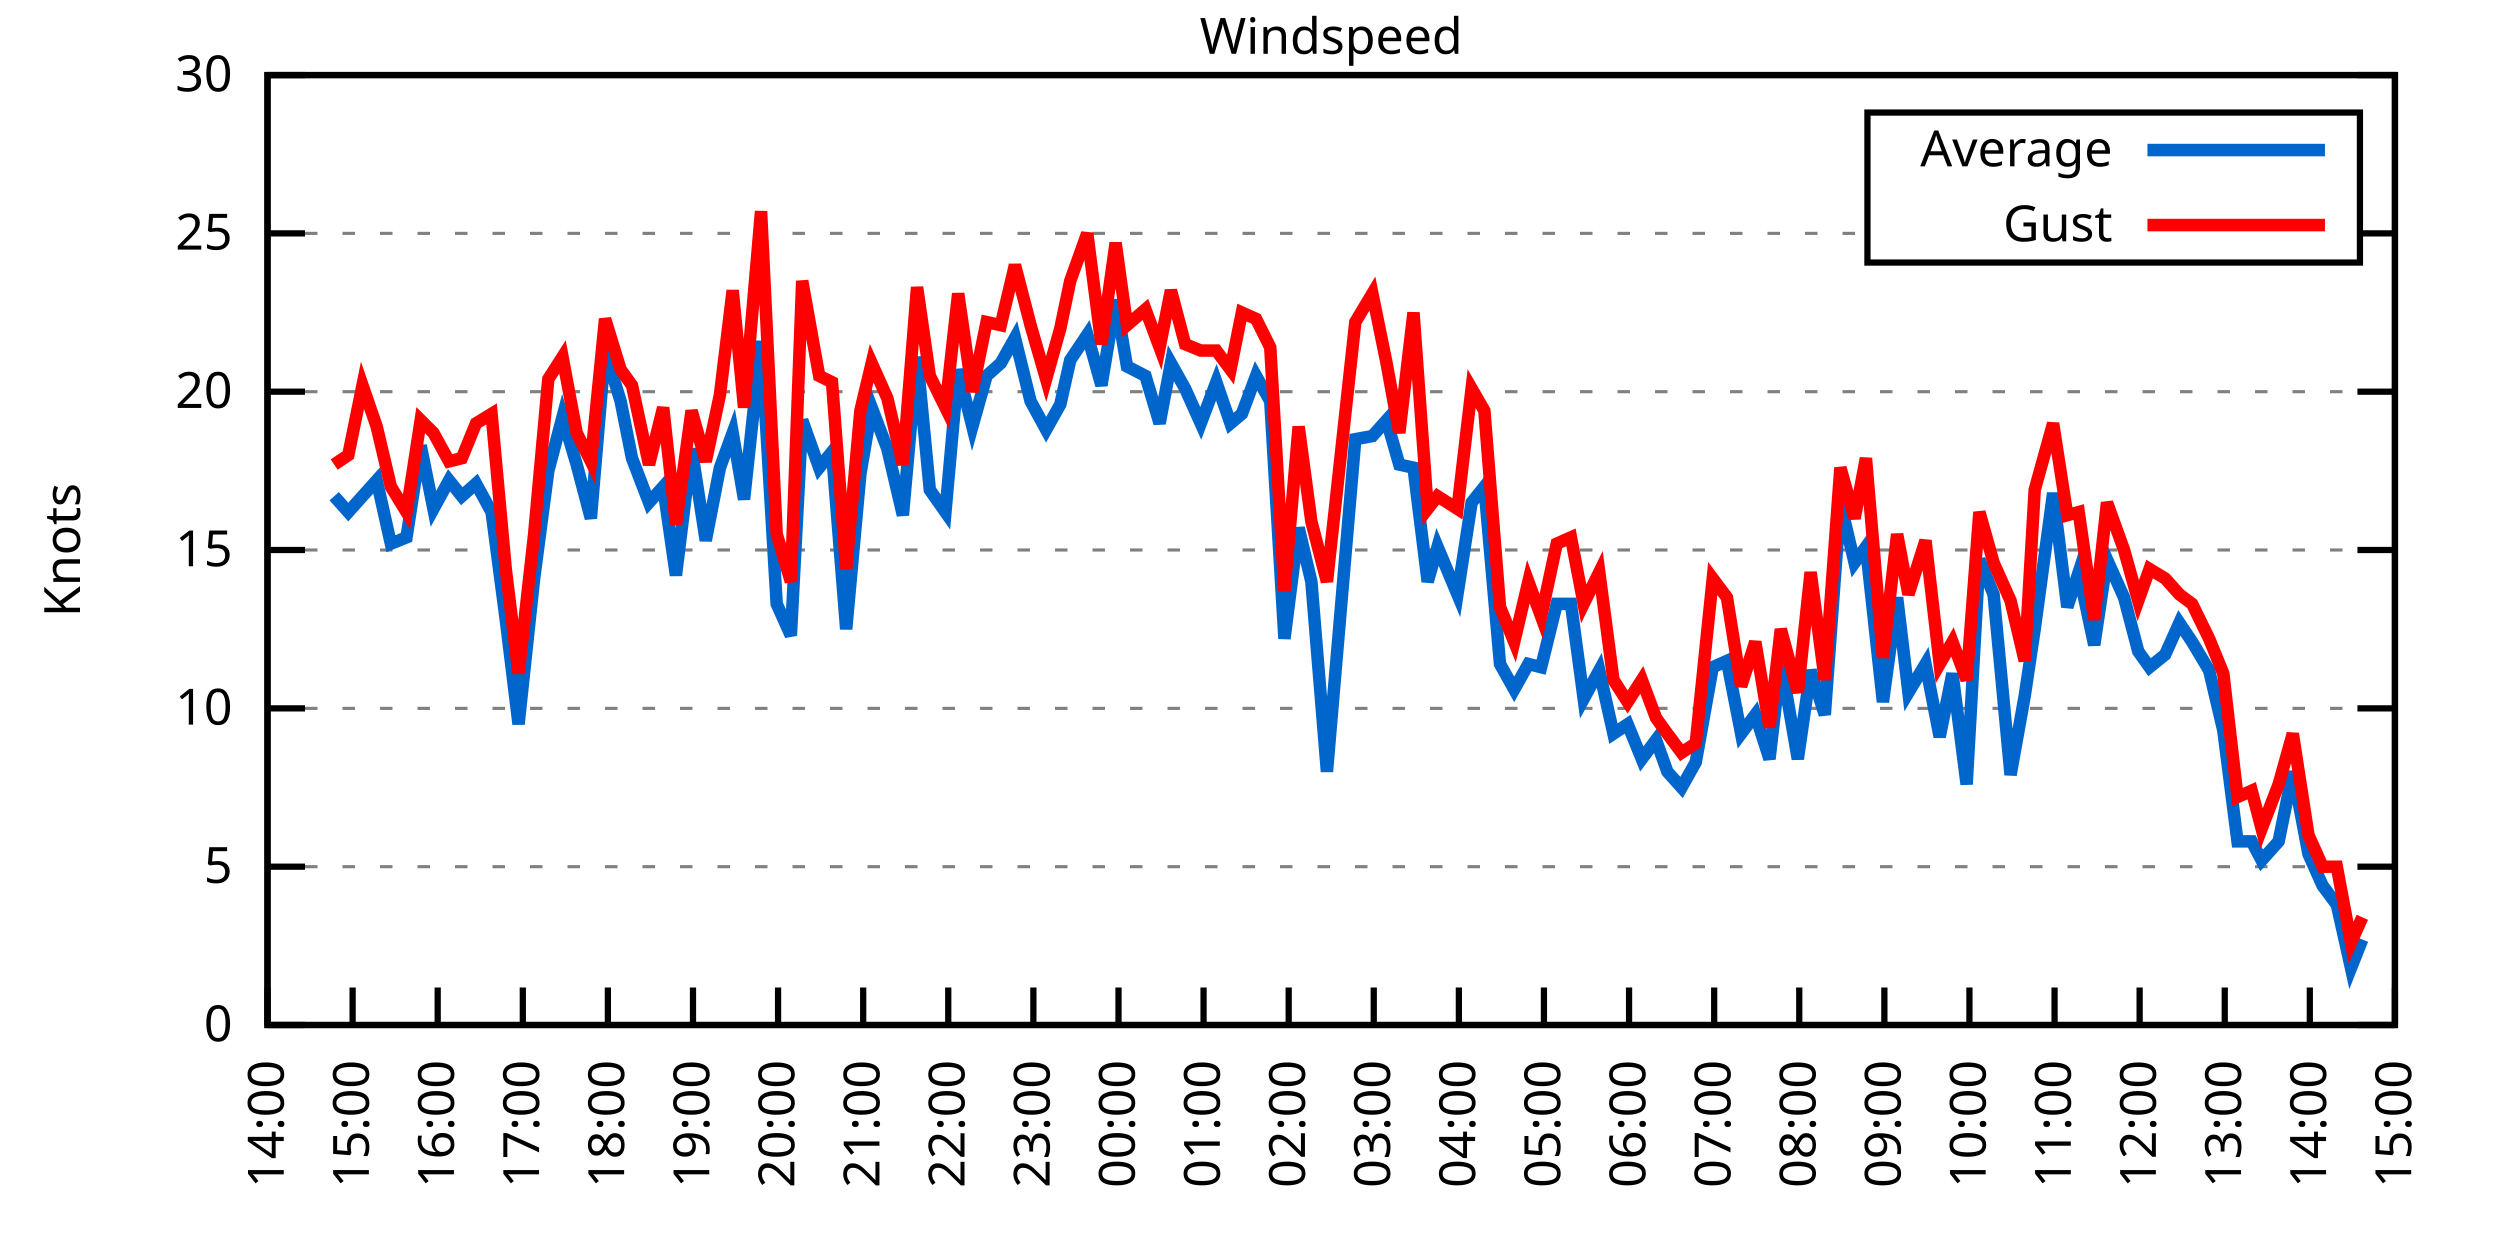
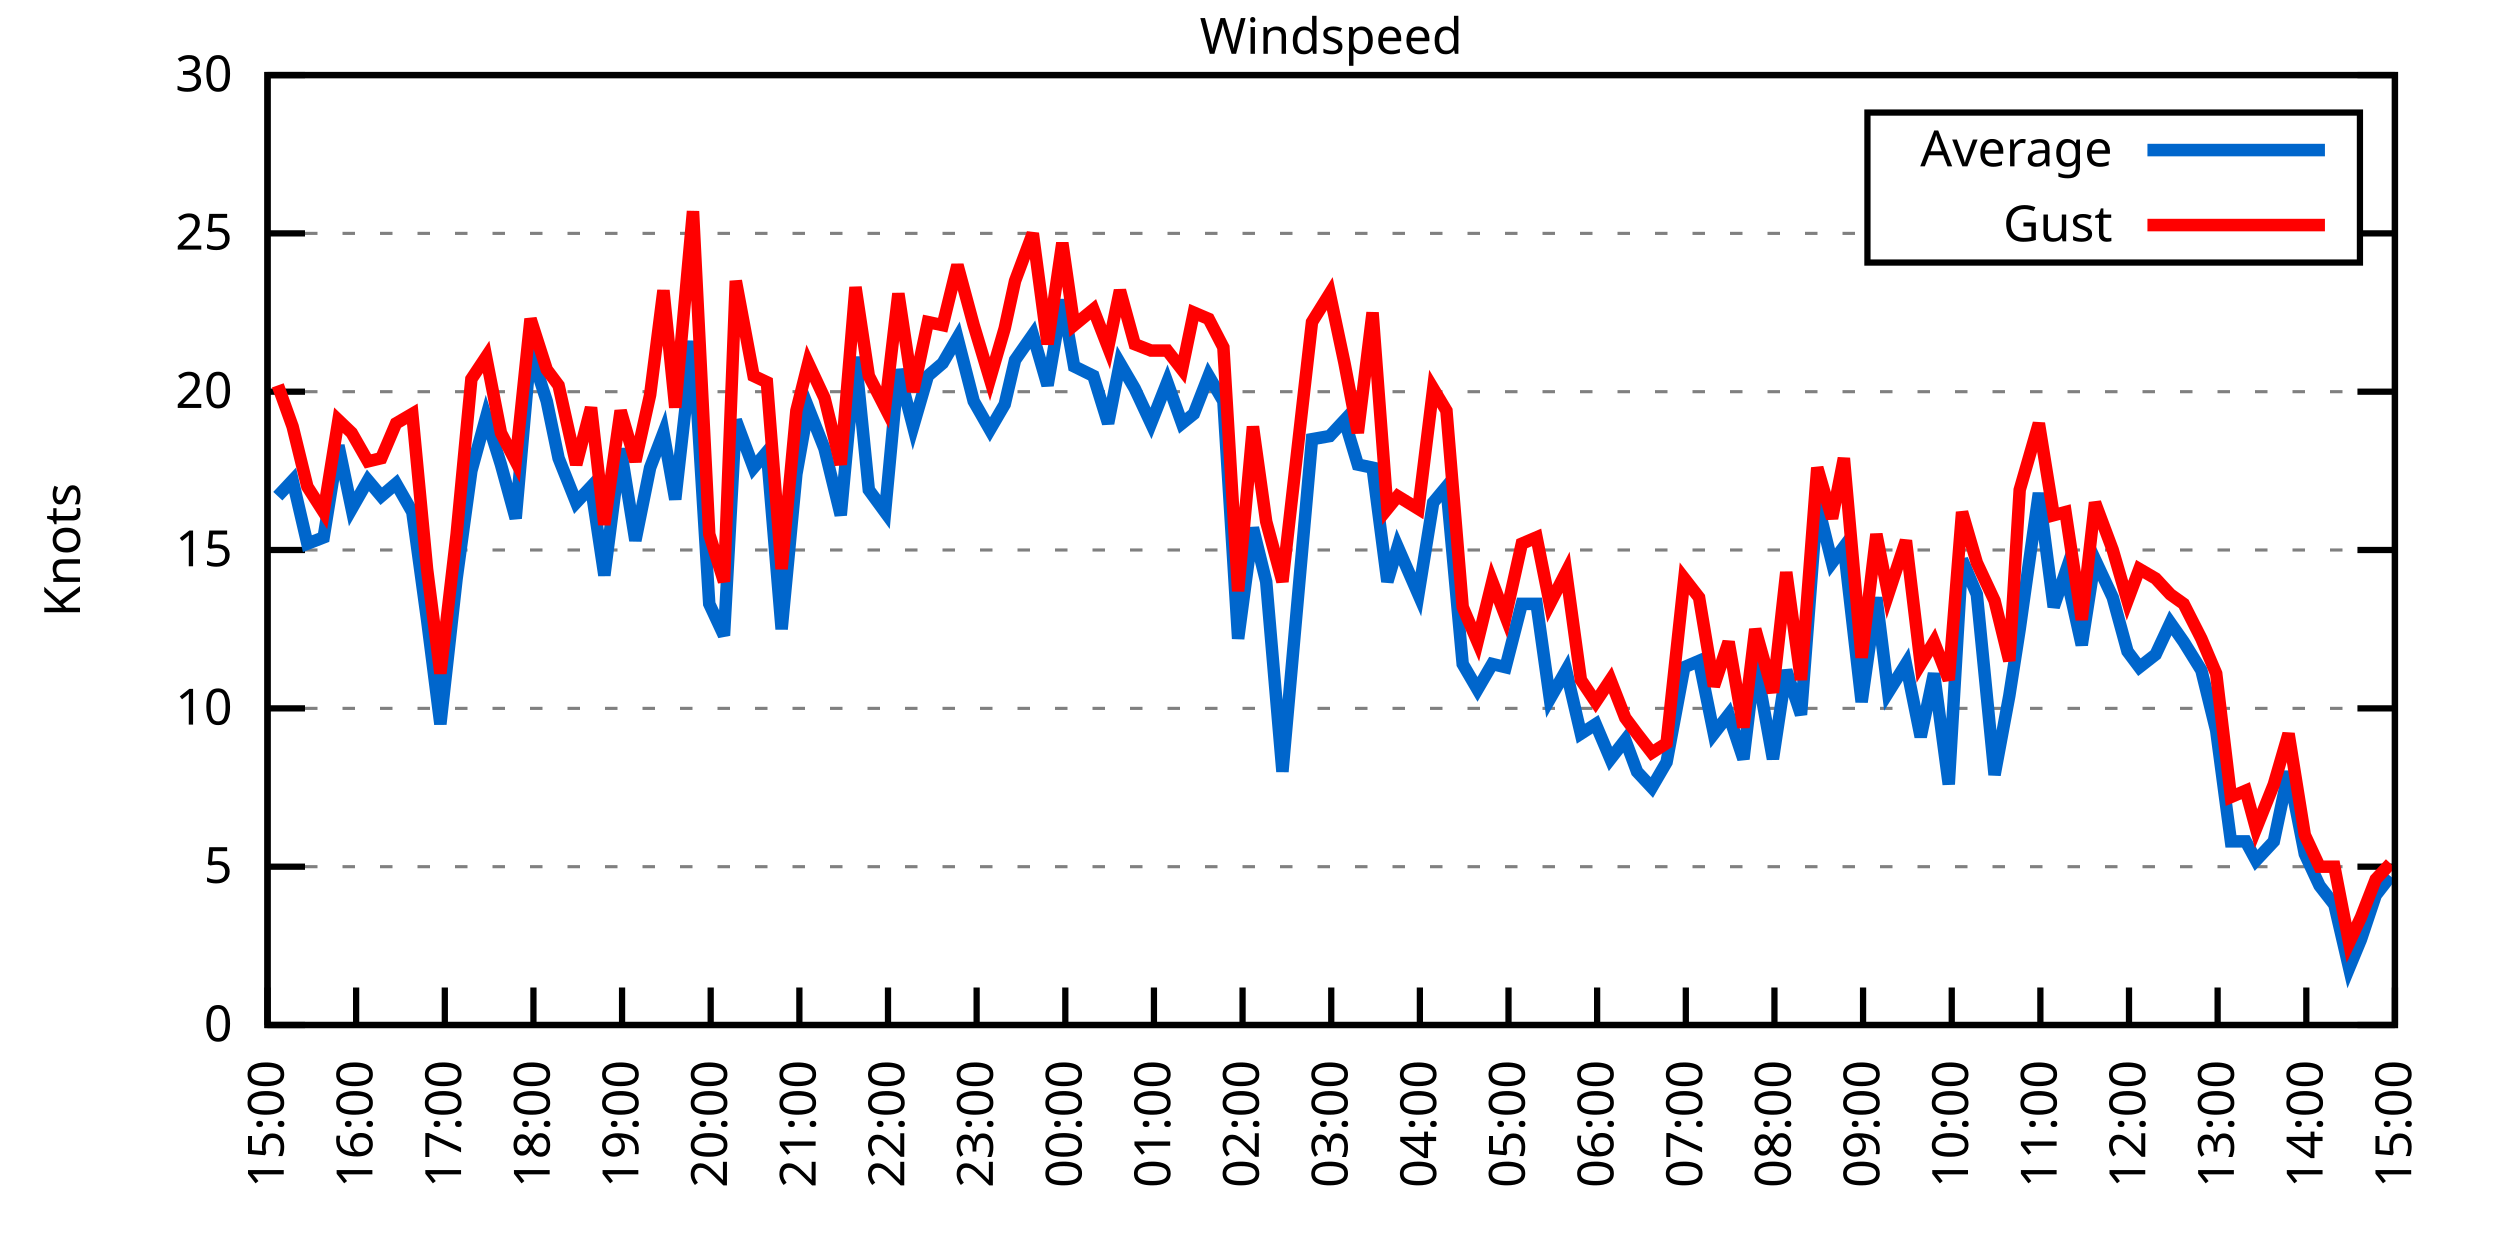
<svg xmlns="http://www.w3.org/2000/svg" xmlns:xlink="http://www.w3.org/1999/xlink" width="400" height="200" viewBox="0 0 400 200">
  <g id="gnuplot_canvas">
    <rect x="0" y="0" width="400" height="200" fill="none" />
    <defs>
      <circle id="gpDot" r="0.5" stroke-width="0.5" stroke="currentColor" />
      <path id="gpPt0" stroke-width="0.333" stroke="currentColor" d="M-1,0 h2 M0,-1 v2" />
      <path id="gpPt1" stroke-width="0.333" stroke="currentColor" d="M-1,-1 L1,1 M1,-1 L-1,1" />
      <path id="gpPt2" stroke-width="0.333" stroke="currentColor" d="M-1,0 L1,0 M0,-1 L0,1 M-1,-1 L1,1 M-1,1 L1,-1" />
      <rect id="gpPt3" stroke-width="0.333" stroke="currentColor" x="-1" y="-1" width="2" height="2" />
      <rect id="gpPt4" stroke-width="0.333" stroke="currentColor" fill="currentColor" x="-1" y="-1" width="2" height="2" />
      <circle id="gpPt5" stroke-width="0.333" stroke="currentColor" cx="0" cy="0" r="1" />
      <use xlink:href="#gpPt5" id="gpPt6" fill="currentColor" stroke="none" />
      <path id="gpPt7" stroke-width="0.333" stroke="currentColor" d="M0,-1.33 L-1.33,0.67 L1.33,0.67 z" />
      <use xlink:href="#gpPt7" id="gpPt8" fill="currentColor" stroke="none" />
      <use xlink:href="#gpPt7" id="gpPt9" stroke="currentColor" transform="rotate(180)" />
      <use xlink:href="#gpPt9" id="gpPt10" fill="currentColor" stroke="none" />
      <use xlink:href="#gpPt3" id="gpPt11" stroke="currentColor" transform="rotate(45)" />
      <use xlink:href="#gpPt11" id="gpPt12" fill="currentColor" stroke="none" />
      <path id="gpPt13" stroke-width="0.333" stroke="currentColor" d="M0,1.330 L1.265,0.411 L0.782,-1.067 L-0.782,-1.076 L-1.265,0.411 z" />
      <use xlink:href="#gpPt13" id="gpPt14" fill="currentColor" stroke="none" />
      <filter id="textbox" filterUnits="objectBoundingBox" x="0" y="0" height="1" width="1">
        <feFlood flood-color="white" flood-opacity="1" result="bgnd" />
        <feComposite in="SourceGraphic" in2="bgnd" operator="atop" />
      </filter>
      <filter id="greybox" filterUnits="objectBoundingBox" x="0" y="0" height="1" width="1">
        <feFlood flood-color="lightgrey" flood-opacity="1" result="grey" />
        <feComposite in="SourceGraphic" in2="grey" operator="atop" />
      </filter>
    </defs>
    <g fill="none" color="white" stroke="currentColor" stroke-width="1.00" stroke-linecap="butt" stroke-linejoin="miter">
</g>
    <g fill="none" color="black" stroke="currentColor" stroke-width="1.00" stroke-linecap="butt" stroke-linejoin="miter">
      <g stroke="none" shape-rendering="crispEdges">
        <polygon fill="rgb(255, 255, 255)" points="42.80,164.00 383.18,164.00 383.18,12.02 42.80,12.02 " />
      </g>
    </g>
    <g fill="none" color="black" stroke="currentColor" stroke-width="1.00" stroke-linecap="butt" stroke-linejoin="miter">
</g>
    <g fill="none" color="black" stroke="black" stroke-width="0.50" stroke-linecap="butt" stroke-linejoin="miter">
</g>
    <g fill="none" color="gray" stroke="currentColor" stroke-width="0.50" stroke-linecap="butt" stroke-linejoin="miter">
      <path stroke="gray" stroke-dasharray="2,4" class="gridline" d="M42.80,164.00 L383.19,164.00  " />
    </g>
    <g fill="none" color="gray" stroke="gray" stroke-width="1.00" stroke-linecap="butt" stroke-linejoin="miter">
</g>
    <g fill="none" color="black" stroke="currentColor" stroke-width="1.00" stroke-linecap="butt" stroke-linejoin="miter">
      <path stroke="black" d="M42.80,164.00 L48.80,164.00 M383.19,164.00 L377.19,164.00  " />
      <g transform="translate(37.20,166.60)" stroke="none" fill="black" font-family="Sans" font-size="8.00" text-anchor="end">
        <text>
          <tspan font-family="Sans"> 0</tspan>
        </text>
      </g>
    </g>
    <g fill="none" color="black" stroke="currentColor" stroke-width="1.00" stroke-linecap="butt" stroke-linejoin="miter">
</g>
    <g fill="none" color="black" stroke="black" stroke-width="0.50" stroke-linecap="butt" stroke-linejoin="miter">
</g>
    <g fill="none" color="gray" stroke="currentColor" stroke-width="0.50" stroke-linecap="butt" stroke-linejoin="miter">
      <path stroke="gray" stroke-dasharray="2,4" class="gridline" d="M42.80,138.67 L383.19,138.67  " />
    </g>
    <g fill="none" color="gray" stroke="gray" stroke-width="1.00" stroke-linecap="butt" stroke-linejoin="miter">
</g>
    <g fill="none" color="black" stroke="currentColor" stroke-width="1.00" stroke-linecap="butt" stroke-linejoin="miter">
      <path stroke="black" d="M42.80,138.67 L48.80,138.67 M383.19,138.67 L377.19,138.67  " />
      <g transform="translate(37.20,141.27)" stroke="none" fill="black" font-family="Sans" font-size="8.00" text-anchor="end">
        <text>
          <tspan font-family="Sans"> 5</tspan>
        </text>
      </g>
    </g>
    <g fill="none" color="black" stroke="currentColor" stroke-width="1.00" stroke-linecap="butt" stroke-linejoin="miter">
</g>
    <g fill="none" color="black" stroke="black" stroke-width="0.50" stroke-linecap="butt" stroke-linejoin="miter">
</g>
    <g fill="none" color="gray" stroke="currentColor" stroke-width="0.50" stroke-linecap="butt" stroke-linejoin="miter">
      <path stroke="gray" stroke-dasharray="2,4" class="gridline" d="M42.80,113.34 L383.19,113.34  " />
    </g>
    <g fill="none" color="gray" stroke="gray" stroke-width="1.00" stroke-linecap="butt" stroke-linejoin="miter">
</g>
    <g fill="none" color="black" stroke="currentColor" stroke-width="1.00" stroke-linecap="butt" stroke-linejoin="miter">
      <path stroke="black" d="M42.80,113.34 L48.80,113.34 M383.19,113.34 L377.19,113.34  " />
      <g transform="translate(37.20,115.94)" stroke="none" fill="black" font-family="Sans" font-size="8.00" text-anchor="end">
        <text>
          <tspan font-family="Sans"> 10</tspan>
        </text>
      </g>
    </g>
    <g fill="none" color="black" stroke="currentColor" stroke-width="1.00" stroke-linecap="butt" stroke-linejoin="miter">
</g>
    <g fill="none" color="black" stroke="black" stroke-width="0.50" stroke-linecap="butt" stroke-linejoin="miter">
</g>
    <g fill="none" color="gray" stroke="currentColor" stroke-width="0.50" stroke-linecap="butt" stroke-linejoin="miter">
      <path stroke="gray" stroke-dasharray="2,4" class="gridline" d="M42.80,88.00 L383.19,88.00  " />
    </g>
    <g fill="none" color="gray" stroke="gray" stroke-width="1.00" stroke-linecap="butt" stroke-linejoin="miter">
</g>
    <g fill="none" color="black" stroke="currentColor" stroke-width="1.00" stroke-linecap="butt" stroke-linejoin="miter">
      <path stroke="black" d="M42.80,88.00 L48.80,88.00 M383.19,88.00 L377.19,88.00  " />
      <g transform="translate(37.20,90.60)" stroke="none" fill="black" font-family="Sans" font-size="8.00" text-anchor="end">
        <text>
          <tspan font-family="Sans"> 15</tspan>
        </text>
      </g>
    </g>
    <g fill="none" color="black" stroke="currentColor" stroke-width="1.00" stroke-linecap="butt" stroke-linejoin="miter">
</g>
    <g fill="none" color="black" stroke="black" stroke-width="0.50" stroke-linecap="butt" stroke-linejoin="miter">
</g>
    <g fill="none" color="gray" stroke="currentColor" stroke-width="0.50" stroke-linecap="butt" stroke-linejoin="miter">
      <path stroke="gray" stroke-dasharray="2,4" class="gridline" d="M42.80,62.67 L383.19,62.67  " />
    </g>
    <g fill="none" color="gray" stroke="gray" stroke-width="1.00" stroke-linecap="butt" stroke-linejoin="miter">
</g>
    <g fill="none" color="black" stroke="currentColor" stroke-width="1.00" stroke-linecap="butt" stroke-linejoin="miter">
      <path stroke="black" d="M42.80,62.67 L48.80,62.67 M383.19,62.67 L377.19,62.67  " />
      <g transform="translate(37.20,65.27)" stroke="none" fill="black" font-family="Sans" font-size="8.00" text-anchor="end">
        <text>
          <tspan font-family="Sans"> 20</tspan>
        </text>
      </g>
    </g>
    <g fill="none" color="black" stroke="currentColor" stroke-width="1.00" stroke-linecap="butt" stroke-linejoin="miter">
</g>
    <g fill="none" color="black" stroke="black" stroke-width="0.50" stroke-linecap="butt" stroke-linejoin="miter">
</g>
    <g fill="none" color="gray" stroke="currentColor" stroke-width="0.50" stroke-linecap="butt" stroke-linejoin="miter">
      <path stroke="gray" stroke-dasharray="2,4" class="gridline" d="M42.80,37.34 L298.79,37.34 M377.59,37.34 L383.19,37.34  " />
    </g>
    <g fill="none" color="gray" stroke="gray" stroke-width="1.00" stroke-linecap="butt" stroke-linejoin="miter">
</g>
    <g fill="none" color="black" stroke="currentColor" stroke-width="1.00" stroke-linecap="butt" stroke-linejoin="miter">
      <path stroke="black" d="M42.80,37.34 L48.80,37.34 M383.19,37.34 L377.19,37.34  " />
      <g transform="translate(37.20,39.94)" stroke="none" fill="black" font-family="Sans" font-size="8.00" text-anchor="end">
        <text>
          <tspan font-family="Sans"> 25</tspan>
        </text>
      </g>
    </g>
    <g fill="none" color="black" stroke="currentColor" stroke-width="1.00" stroke-linecap="butt" stroke-linejoin="miter">
</g>
    <g fill="none" color="black" stroke="black" stroke-width="0.50" stroke-linecap="butt" stroke-linejoin="miter">
</g>
    <g fill="none" color="gray" stroke="currentColor" stroke-width="0.50" stroke-linecap="butt" stroke-linejoin="miter">
      <path stroke="gray" stroke-dasharray="2,4" class="gridline" d="M42.80,12.01 L383.19,12.01  " />
    </g>
    <g fill="none" color="gray" stroke="gray" stroke-width="1.00" stroke-linecap="butt" stroke-linejoin="miter">
</g>
    <g fill="none" color="black" stroke="currentColor" stroke-width="1.00" stroke-linecap="butt" stroke-linejoin="miter">
      <path stroke="black" d="M42.80,12.01 L48.80,12.01 M383.19,12.01 L377.19,12.01  " />
      <g transform="translate(37.20,14.61)" stroke="none" fill="black" font-family="Sans" font-size="8.00" text-anchor="end">
        <text>
          <tspan font-family="Sans"> 30</tspan>
        </text>
      </g>
    </g>
    <g fill="none" color="black" stroke="currentColor" stroke-width="1.00" stroke-linecap="butt" stroke-linejoin="miter">
      <path stroke="black" d="M42.80,164.00 L42.80,158.00  " />
      <g transform="translate(45.40,169.60) rotate(270.00)" stroke="none" fill="black" font-family="Sans" font-size="8.00" text-anchor="end">
        <text>
-           <tspan font-family="Sans">14:00</tspan>
-         </text>
-       </g>
-     </g>
-     <g fill="none" color="black" stroke="currentColor" stroke-width="1.00" stroke-linecap="butt" stroke-linejoin="miter">
-       <path stroke="black" d="M56.42,164.00 L56.42,158.00  " />
-       <g transform="translate(59.02,169.60) rotate(270.00)" stroke="none" fill="black" font-family="Sans" font-size="8.00" text-anchor="end">
-         <text>
          <tspan font-family="Sans">15:00</tspan>
        </text>
      </g>
    </g>
    <g fill="none" color="black" stroke="currentColor" stroke-width="1.00" stroke-linecap="butt" stroke-linejoin="miter">
-       <path stroke="black" d="M70.03,164.00 L70.03,158.00  " />
-       <g transform="translate(72.63,169.60) rotate(270.00)" stroke="none" fill="black" font-family="Sans" font-size="8.00" text-anchor="end">
+       <path stroke="black" d="M56.98,164.00 L56.98,158.00  " />
+       <g transform="translate(59.58,169.60) rotate(270.00)" stroke="none" fill="black" font-family="Sans" font-size="8.00" text-anchor="end">
        <text>
          <tspan font-family="Sans">16:00</tspan>
        </text>
      </g>
    </g>
    <g fill="none" color="black" stroke="currentColor" stroke-width="1.00" stroke-linecap="butt" stroke-linejoin="miter">
-       <path stroke="black" d="M83.65,164.00 L83.65,158.00  " />
-       <g transform="translate(86.25,169.60) rotate(270.00)" stroke="none" fill="black" font-family="Sans" font-size="8.00" text-anchor="end">
+       <path stroke="black" d="M71.17,164.00 L71.17,158.00  " />
+       <g transform="translate(73.77,169.60) rotate(270.00)" stroke="none" fill="black" font-family="Sans" font-size="8.00" text-anchor="end">
        <text>
          <tspan font-family="Sans">17:00</tspan>
        </text>
      </g>
    </g>
    <g fill="none" color="black" stroke="currentColor" stroke-width="1.00" stroke-linecap="butt" stroke-linejoin="miter">
-       <path stroke="black" d="M97.26,164.00 L97.26,158.00  " />
-       <g transform="translate(99.86,169.60) rotate(270.00)" stroke="none" fill="black" font-family="Sans" font-size="8.00" text-anchor="end">
+       <path stroke="black" d="M85.35,164.00 L85.35,158.00  " />
+       <g transform="translate(87.95,169.60) rotate(270.00)" stroke="none" fill="black" font-family="Sans" font-size="8.00" text-anchor="end">
        <text>
          <tspan font-family="Sans">18:00</tspan>
        </text>
      </g>
    </g>
    <g fill="none" color="black" stroke="currentColor" stroke-width="1.00" stroke-linecap="butt" stroke-linejoin="miter">
-       <path stroke="black" d="M110.88,164.00 L110.88,158.00  " />
-       <g transform="translate(113.48,169.60) rotate(270.00)" stroke="none" fill="black" font-family="Sans" font-size="8.00" text-anchor="end">
+       <path stroke="black" d="M99.53,164.00 L99.53,158.00  " />
+       <g transform="translate(102.13,169.60) rotate(270.00)" stroke="none" fill="black" font-family="Sans" font-size="8.00" text-anchor="end">
        <text>
          <tspan font-family="Sans">19:00</tspan>
        </text>
      </g>
    </g>
    <g fill="none" color="black" stroke="currentColor" stroke-width="1.00" stroke-linecap="butt" stroke-linejoin="miter">
-       <path stroke="black" d="M124.49,164.00 L124.49,158.00  " />
-       <g transform="translate(127.09,169.60) rotate(270.00)" stroke="none" fill="black" font-family="Sans" font-size="8.00" text-anchor="end">
+       <path stroke="black" d="M113.71,164.00 L113.71,158.00  " />
+       <g transform="translate(116.31,169.60) rotate(270.00)" stroke="none" fill="black" font-family="Sans" font-size="8.00" text-anchor="end">
        <text>
          <tspan font-family="Sans">20:00</tspan>
        </text>
      </g>
    </g>
    <g fill="none" color="black" stroke="currentColor" stroke-width="1.00" stroke-linecap="butt" stroke-linejoin="miter">
-       <path stroke="black" d="M138.11,164.00 L138.11,158.00  " />
-       <g transform="translate(140.71,169.60) rotate(270.00)" stroke="none" fill="black" font-family="Sans" font-size="8.00" text-anchor="end">
+       <path stroke="black" d="M127.90,164.00 L127.90,158.00  " />
+       <g transform="translate(130.50,169.60) rotate(270.00)" stroke="none" fill="black" font-family="Sans" font-size="8.00" text-anchor="end">
        <text>
          <tspan font-family="Sans">21:00</tspan>
        </text>
      </g>
    </g>
    <g fill="none" color="black" stroke="currentColor" stroke-width="1.00" stroke-linecap="butt" stroke-linejoin="miter">
-       <path stroke="black" d="M151.72,164.00 L151.72,158.00  " />
-       <g transform="translate(154.32,169.60) rotate(270.00)" stroke="none" fill="black" font-family="Sans" font-size="8.00" text-anchor="end">
+       <path stroke="black" d="M142.08,164.00 L142.08,158.00  " />
+       <g transform="translate(144.68,169.60) rotate(270.00)" stroke="none" fill="black" font-family="Sans" font-size="8.00" text-anchor="end">
        <text>
          <tspan font-family="Sans">22:00</tspan>
        </text>
      </g>
    </g>
    <g fill="none" color="black" stroke="currentColor" stroke-width="1.00" stroke-linecap="butt" stroke-linejoin="miter">
-       <path stroke="black" d="M165.34,164.00 L165.34,158.00  " />
-       <g transform="translate(167.94,169.60) rotate(270.00)" stroke="none" fill="black" font-family="Sans" font-size="8.00" text-anchor="end">
+       <path stroke="black" d="M156.26,164.00 L156.26,158.00  " />
+       <g transform="translate(158.86,169.60) rotate(270.00)" stroke="none" fill="black" font-family="Sans" font-size="8.00" text-anchor="end">
        <text>
          <tspan font-family="Sans">23:00</tspan>
        </text>
      </g>
    </g>
    <g fill="none" color="black" stroke="currentColor" stroke-width="1.00" stroke-linecap="butt" stroke-linejoin="miter">
-       <path stroke="black" d="M178.96,164.00 L178.96,158.00  " />
-       <g transform="translate(181.56,169.60) rotate(270.00)" stroke="none" fill="black" font-family="Sans" font-size="8.00" text-anchor="end">
+       <path stroke="black" d="M170.45,164.00 L170.45,158.00  " />
+       <g transform="translate(173.05,169.60) rotate(270.00)" stroke="none" fill="black" font-family="Sans" font-size="8.00" text-anchor="end">
        <text>
          <tspan font-family="Sans">00:00</tspan>
        </text>
      </g>
    </g>
    <g fill="none" color="black" stroke="currentColor" stroke-width="1.00" stroke-linecap="butt" stroke-linejoin="miter">
-       <path stroke="black" d="M192.57,164.00 L192.57,158.00  " />
-       <g transform="translate(195.17,169.60) rotate(270.00)" stroke="none" fill="black" font-family="Sans" font-size="8.00" text-anchor="end">
+       <path stroke="black" d="M184.63,164.00 L184.63,158.00  " />
+       <g transform="translate(187.23,169.60) rotate(270.00)" stroke="none" fill="black" font-family="Sans" font-size="8.00" text-anchor="end">
        <text>
          <tspan font-family="Sans">01:00</tspan>
        </text>
      </g>
    </g>
    <g fill="none" color="black" stroke="currentColor" stroke-width="1.00" stroke-linecap="butt" stroke-linejoin="miter">
-       <path stroke="black" d="M206.19,164.00 L206.19,158.00  " />
-       <g transform="translate(208.79,169.60) rotate(270.00)" stroke="none" fill="black" font-family="Sans" font-size="8.00" text-anchor="end">
+       <path stroke="black" d="M198.81,164.00 L198.81,158.00  " />
+       <g transform="translate(201.41,169.60) rotate(270.00)" stroke="none" fill="black" font-family="Sans" font-size="8.00" text-anchor="end">
        <text>
          <tspan font-family="Sans">02:00</tspan>
        </text>
      </g>
    </g>
    <g fill="none" color="black" stroke="currentColor" stroke-width="1.00" stroke-linecap="butt" stroke-linejoin="miter">
-       <path stroke="black" d="M219.80,164.00 L219.80,158.00  " />
-       <g transform="translate(222.40,169.60) rotate(270.00)" stroke="none" fill="black" font-family="Sans" font-size="8.00" text-anchor="end">
+       <path stroke="black" d="M213.00,164.00 L213.00,158.00  " />
+       <g transform="translate(215.60,169.60) rotate(270.00)" stroke="none" fill="black" font-family="Sans" font-size="8.00" text-anchor="end">
        <text>
          <tspan font-family="Sans">03:00</tspan>
        </text>
      </g>
    </g>
    <g fill="none" color="black" stroke="currentColor" stroke-width="1.00" stroke-linecap="butt" stroke-linejoin="miter">
-       <path stroke="black" d="M233.42,164.00 L233.42,158.00  " />
-       <g transform="translate(236.02,169.60) rotate(270.00)" stroke="none" fill="black" font-family="Sans" font-size="8.00" text-anchor="end">
+       <path stroke="black" d="M227.18,164.00 L227.18,158.00  " />
+       <g transform="translate(229.78,169.60) rotate(270.00)" stroke="none" fill="black" font-family="Sans" font-size="8.00" text-anchor="end">
        <text>
          <tspan font-family="Sans">04:00</tspan>
        </text>
      </g>
    </g>
    <g fill="none" color="black" stroke="currentColor" stroke-width="1.00" stroke-linecap="butt" stroke-linejoin="miter">
-       <path stroke="black" d="M247.03,164.00 L247.03,158.00  " />
-       <g transform="translate(249.63,169.60) rotate(270.00)" stroke="none" fill="black" font-family="Sans" font-size="8.00" text-anchor="end">
+       <path stroke="black" d="M241.36,164.00 L241.36,158.00  " />
+       <g transform="translate(243.96,169.60) rotate(270.00)" stroke="none" fill="black" font-family="Sans" font-size="8.00" text-anchor="end">
        <text>
          <tspan font-family="Sans">05:00</tspan>
        </text>
      </g>
    </g>
    <g fill="none" color="black" stroke="currentColor" stroke-width="1.00" stroke-linecap="butt" stroke-linejoin="miter">
-       <path stroke="black" d="M260.65,164.00 L260.65,158.00  " />
-       <g transform="translate(263.25,169.60) rotate(270.00)" stroke="none" fill="black" font-family="Sans" font-size="8.00" text-anchor="end">
+       <path stroke="black" d="M255.54,164.00 L255.54,158.00  " />
+       <g transform="translate(258.14,169.60) rotate(270.00)" stroke="none" fill="black" font-family="Sans" font-size="8.00" text-anchor="end">
        <text>
          <tspan font-family="Sans">06:00</tspan>
        </text>
      </g>
    </g>
    <g fill="none" color="black" stroke="currentColor" stroke-width="1.00" stroke-linecap="butt" stroke-linejoin="miter">
-       <path stroke="black" d="M274.27,164.00 L274.27,158.00  " />
-       <g transform="translate(276.87,169.60) rotate(270.00)" stroke="none" fill="black" font-family="Sans" font-size="8.00" text-anchor="end">
+       <path stroke="black" d="M269.73,164.00 L269.73,158.00  " />
+       <g transform="translate(272.33,169.60) rotate(270.00)" stroke="none" fill="black" font-family="Sans" font-size="8.00" text-anchor="end">
        <text>
          <tspan font-family="Sans">07:00</tspan>
        </text>
      </g>
    </g>
    <g fill="none" color="black" stroke="currentColor" stroke-width="1.00" stroke-linecap="butt" stroke-linejoin="miter">
-       <path stroke="black" d="M287.88,164.00 L287.88,158.00  " />
-       <g transform="translate(290.48,169.60) rotate(270.00)" stroke="none" fill="black" font-family="Sans" font-size="8.00" text-anchor="end">
+       <path stroke="black" d="M283.91,164.00 L283.91,158.00  " />
+       <g transform="translate(286.51,169.60) rotate(270.00)" stroke="none" fill="black" font-family="Sans" font-size="8.00" text-anchor="end">
        <text>
          <tspan font-family="Sans">08:00</tspan>
        </text>
      </g>
    </g>
    <g fill="none" color="black" stroke="currentColor" stroke-width="1.00" stroke-linecap="butt" stroke-linejoin="miter">
-       <path stroke="black" d="M301.50,164.00 L301.50,158.00  " />
-       <g transform="translate(304.10,169.60) rotate(270.00)" stroke="none" fill="black" font-family="Sans" font-size="8.00" text-anchor="end">
+       <path stroke="black" d="M298.09,164.00 L298.09,158.00  " />
+       <g transform="translate(300.69,169.60) rotate(270.00)" stroke="none" fill="black" font-family="Sans" font-size="8.00" text-anchor="end">
        <text>
          <tspan font-family="Sans">09:00</tspan>
        </text>
      </g>
    </g>
    <g fill="none" color="black" stroke="currentColor" stroke-width="1.00" stroke-linecap="butt" stroke-linejoin="miter">
-       <path stroke="black" d="M315.11,164.00 L315.11,158.00  " />
-       <g transform="translate(317.71,169.60) rotate(270.00)" stroke="none" fill="black" font-family="Sans" font-size="8.00" text-anchor="end">
+       <path stroke="black" d="M312.28,164.00 L312.28,158.00  " />
+       <g transform="translate(314.88,169.60) rotate(270.00)" stroke="none" fill="black" font-family="Sans" font-size="8.00" text-anchor="end">
        <text>
          <tspan font-family="Sans">10:00</tspan>
        </text>
      </g>
    </g>
    <g fill="none" color="black" stroke="currentColor" stroke-width="1.00" stroke-linecap="butt" stroke-linejoin="miter">
-       <path stroke="black" d="M328.73,164.00 L328.73,158.00  " />
-       <g transform="translate(331.33,169.60) rotate(270.00)" stroke="none" fill="black" font-family="Sans" font-size="8.00" text-anchor="end">
+       <path stroke="black" d="M326.46,164.00 L326.46,158.00  " />
+       <g transform="translate(329.06,169.60) rotate(270.00)" stroke="none" fill="black" font-family="Sans" font-size="8.00" text-anchor="end">
        <text>
          <tspan font-family="Sans">11:00</tspan>
        </text>
      </g>
    </g>
    <g fill="none" color="black" stroke="currentColor" stroke-width="1.00" stroke-linecap="butt" stroke-linejoin="miter">
-       <path stroke="black" d="M342.34,164.00 L342.34,158.00  " />
-       <g transform="translate(344.94,169.60) rotate(270.00)" stroke="none" fill="black" font-family="Sans" font-size="8.00" text-anchor="end">
+       <path stroke="black" d="M340.64,164.00 L340.64,158.00  " />
+       <g transform="translate(343.24,169.60) rotate(270.00)" stroke="none" fill="black" font-family="Sans" font-size="8.00" text-anchor="end">
        <text>
          <tspan font-family="Sans">12:00</tspan>
        </text>
      </g>
    </g>
    <g fill="none" color="black" stroke="currentColor" stroke-width="1.00" stroke-linecap="butt" stroke-linejoin="miter">
-       <path stroke="black" d="M355.96,164.00 L355.96,158.00  " />
-       <g transform="translate(358.56,169.60) rotate(270.00)" stroke="none" fill="black" font-family="Sans" font-size="8.00" text-anchor="end">
+       <path stroke="black" d="M354.82,164.00 L354.82,158.00  " />
+       <g transform="translate(357.42,169.60) rotate(270.00)" stroke="none" fill="black" font-family="Sans" font-size="8.00" text-anchor="end">
        <text>
          <tspan font-family="Sans">13:00</tspan>
        </text>
      </g>
    </g>
    <g fill="none" color="black" stroke="currentColor" stroke-width="1.00" stroke-linecap="butt" stroke-linejoin="miter">
-       <path stroke="black" d="M369.57,164.00 L369.57,158.00  " />
-       <g transform="translate(372.17,169.60) rotate(270.00)" stroke="none" fill="black" font-family="Sans" font-size="8.00" text-anchor="end">
+       <path stroke="black" d="M369.01,164.00 L369.01,158.00  " />
+       <g transform="translate(371.61,169.60) rotate(270.00)" stroke="none" fill="black" font-family="Sans" font-size="8.00" text-anchor="end">
        <text>
          <tspan font-family="Sans">14:00</tspan>
        </text>
      </g>
    </g>
    <g fill="none" color="black" stroke="currentColor" stroke-width="1.00" stroke-linecap="butt" stroke-linejoin="miter">
      <path stroke="black" d="M383.19,164.00 L383.19,158.00  " />
      <g transform="translate(385.79,169.60) rotate(270.00)" stroke="none" fill="black" font-family="Sans" font-size="8.00" text-anchor="end">
        <text>
          <tspan font-family="Sans">15:00</tspan>
        </text>
      </g>
    </g>
    <g fill="none" color="black" stroke="currentColor" stroke-width="1.00" stroke-linecap="butt" stroke-linejoin="miter">
</g>
    <g fill="none" color="black" stroke="currentColor" stroke-width="1.00" stroke-linecap="butt" stroke-linejoin="miter">
      <path stroke="black" d="M42.80,12.01 L42.80,164.00 L383.19,164.00 L383.19,12.01 L42.80,12.01 Z  " />
    </g>
    <g fill="none" color="black" stroke="currentColor" stroke-width="1.00" stroke-linecap="butt" stroke-linejoin="miter">
</g>
    <g fill="none" color="black" stroke="currentColor" stroke-width="1.00" stroke-linecap="butt" stroke-linejoin="miter">
      <path stroke="black" d="M298.79,42.01 L298.79,18.01 L377.59,18.01 L377.59,42.01 L298.79,42.01 Z  " />
    </g>
    <g id="Windspeed_plot_1">
      <g fill="none" color="white" stroke="black" stroke-width="2.00" stroke-linecap="butt" stroke-linejoin="miter">
</g>
      <g fill="none" color="black" stroke="currentColor" stroke-width="2.00" stroke-linecap="butt" stroke-linejoin="miter">
        <g transform="translate(337.99,26.61)" stroke="none" fill="black" font-family="Sans" font-size="8.00" text-anchor="end">
          <text>
            <tspan font-family="Sans">Average</tspan>
          </text>
        </g>
      </g>
      <g fill="none" color="black" stroke="currentColor" stroke-width="2.00" stroke-linecap="butt" stroke-linejoin="miter">
-         <path stroke="rgb(  0, 102, 204)" d="M343.59,24.01 L371.99,24.01 M53.47,79.39 L55.73,81.93 L58.00,79.39 L60.27,76.86 L62.54,86.99 L65.04,85.98   L67.31,71.29 L69.35,81.42 L71.85,76.86 L73.89,79.39 L76.16,77.37 L78.65,81.93 L80.92,99.15 L82.97,115.87   L85.46,92.56 L87.73,75.34 L90.00,66.73 L92.27,74.33 L94.54,82.94 L96.81,56.09 L99.30,64.19 L101.12,73.31   L103.84,80.41 L106.11,77.87 L108.15,92.06 L110.65,71.79 L112.92,86.49 L115.19,74.83 L117.23,69.26 L119.05,79.90   L121.77,54.57 L124.27,96.62 L126.54,101.68 L128.35,67.23 L131.07,74.83 L133.12,72.30 L135.39,100.67 L137.66,75.85   L139.47,65.21 L141.97,71.79 L144.46,82.43 L146.73,57.10 L148.77,78.38 L151.27,81.93 L153.31,59.13 L155.58,68.25   L157.85,60.14 L160.12,58.11 L162.39,54.06 L164.89,64.19 L167.38,68.75 L169.65,64.70 L171.24,57.61 L173.96,53.55   L176.23,61.66 L178.50,47.98 L180.32,58.62 L183.27,60.14 L185.54,67.74 L187.35,58.11 L189.62,62.17 L192.12,67.74   L194.61,61.15 L196.88,67.74 L198.70,66.22 L200.97,60.14 L203.24,64.19 L205.51,102.19 L207.78,84.46 L209.82,93.07   L212.31,123.47 L216.85,70.27 L219.58,69.77 L221.85,67.23 L223.89,74.33 L226.16,74.83 L228.43,93.07 L230.01,87.50   L233.19,95.10 L235.46,80.41 L237.50,77.87 L240.00,106.24 L242.27,110.30 L244.54,106.24 L246.58,106.75 L249.08,96.62   L251.35,96.62 L253.39,111.82 L255.88,107.26 L258.15,117.39 L260.42,115.87 L262.69,121.44 L264.96,118.40 L266.78,123.47   L269.05,126.00 L271.32,121.95 L274.04,106.75 L276.31,105.74 L278.58,117.39 L280.85,114.35 L283.12,121.44 L284.93,105.74   L287.65,121.44 L289.70,107.26 L291.97,114.35 L294.46,80.41 L296.73,90.03 L298.55,87.50 L301.27,112.32 L303.54,95.60   L305.35,110.80 L308.08,106.24 L310.35,117.90 L312.39,107.76 L314.66,125.50 L316.70,89.52 L318.97,95.10 L321.69,123.98   L323.96,111.31 L325.55,100.67 L328.50,78.89 L330.77,97.12 L332.59,91.55 L335.08,103.20 L337.12,89.52 L339.85,95.60   L342.12,104.22 L343.93,106.75 L346.43,104.72 L348.70,99.66 L350.74,102.70 L353.46,107.26 L355.73,116.88 L358.00,134.62   L360.27,134.62 L361.86,137.66 L364.58,134.62 L366.85,123.47 L369.35,136.64 L371.62,141.71 L373.89,144.75 L376.16,154.88   L377.97,150.32  " />
+         <path stroke="rgb(  0, 102, 204)" d="M343.59,24.01 L371.99,24.01 M44.45,79.39 L46.82,76.86 L49.18,86.99 L51.78,85.98 L54.15,71.29 L56.27,81.42   L58.87,76.86 L61.00,79.39 L63.37,77.37 L65.97,81.93 L68.33,99.15 L70.46,115.87 L73.06,92.56 L75.42,75.34   L77.78,66.73 L80.15,74.33 L82.51,82.94 L84.88,56.09 L87.48,64.19 L89.37,73.31 L92.20,80.41 L94.57,77.87   L96.70,92.06 L99.30,71.79 L101.66,86.49 L104.02,74.83 L106.15,69.26 L108.04,79.90 L110.88,54.57 L113.48,96.62   L115.84,101.68 L117.73,67.23 L120.57,74.83 L122.70,72.30 L125.06,100.67 L127.42,75.85 L129.32,65.21 L131.92,71.79   L134.52,82.43 L136.88,57.10 L139.01,78.38 L141.61,81.93 L143.74,59.13 L146.10,68.25 L148.46,60.14 L150.83,58.11   L153.19,54.06 L155.79,64.19 L158.39,68.75 L160.75,64.70 L162.41,57.61 L165.25,53.55 L167.61,61.66 L169.97,47.98   L171.86,58.62 L174.94,60.14 L177.30,67.74 L179.19,58.11 L181.56,62.17 L184.16,67.74 L186.76,61.15 L189.12,67.74   L191.01,66.22 L193.38,60.14 L195.74,64.19 L198.10,102.19 L200.47,84.46 L202.59,93.07 L205.19,123.47 L209.92,70.27   L212.76,69.77 L215.12,67.23 L217.25,74.33 L219.61,74.83 L221.98,93.07 L223.63,87.50 L226.94,95.10 L229.31,80.41   L231.43,77.87 L234.03,106.24 L236.40,110.30 L238.76,106.24 L240.89,106.75 L243.49,96.62 L245.85,96.62 L247.98,111.82   L250.58,107.26 L252.94,117.39 L255.31,115.87 L257.67,121.44 L260.04,118.40 L261.93,123.47 L264.29,126.00 L266.65,121.95   L269.49,106.75 L271.85,105.74 L274.22,117.39 L276.58,114.35 L278.95,121.44 L280.84,105.74 L283.67,121.44 L285.80,107.26   L288.16,114.35 L290.76,80.41 L293.13,90.03 L295.02,87.50 L297.86,112.32 L300.22,95.60 L302.11,110.80 L304.95,106.24   L307.31,117.90 L309.44,107.76 L311.80,125.50 L313.93,89.52 L316.29,95.10 L319.13,123.98 L321.49,111.31 L323.15,100.67   L326.22,78.89 L328.59,97.12 L330.48,91.55 L333.08,103.20 L335.20,89.52 L338.04,95.60 L340.40,104.22 L342.30,106.75   L344.90,104.72 L347.26,99.66 L349.39,102.70 L352.22,107.26 L354.59,116.88 L356.95,134.62 L359.32,134.62 L360.97,137.66   L363.81,134.62 L366.17,123.47 L368.77,136.64 L371.13,141.71 L373.50,144.75 L375.86,154.88 L377.75,150.32 L380.12,143.23   L382.48,140.19  " />
      </g>
    </g>
    <g id="Windspeed_plot_2">
      <g fill="none" color="black" stroke="currentColor" stroke-width="2.00" stroke-linecap="butt" stroke-linejoin="miter">
        <g transform="translate(337.99,38.61)" stroke="none" fill="black" font-family="Sans" font-size="8.00" text-anchor="end">
          <text>
            <tspan font-family="Sans">Gust</tspan>
          </text>
        </g>
      </g>
      <g fill="none" color="black" stroke="currentColor" stroke-width="2.00" stroke-linecap="butt" stroke-linejoin="miter">
-         <path stroke="rgb(255,   0,   0)" d="M343.59,36.01 L371.99,36.01 M53.47,74.33 L55.73,72.81 L58.00,61.66 L60.27,68.25 L62.54,77.87 L65.04,81.93   L67.31,67.23 L69.35,69.26 L71.85,73.82 L73.89,73.31 L76.16,67.74 L78.65,66.22 L80.92,91.04 L82.97,107.76   L85.46,85.47 L87.73,60.65 L90.00,57.10 L92.27,69.26 L94.54,73.82 L96.81,51.02 L99.30,59.13 L101.12,61.66   L103.84,74.33 L106.11,65.21 L108.15,83.95 L110.65,65.71 L112.92,73.82 L115.19,63.18 L117.23,46.46 L119.05,65.21   L121.77,33.80 L124.27,85.47 L126.54,93.07 L128.35,44.94 L131.07,60.14 L133.12,61.15 L135.39,91.04 L137.66,65.71   L139.47,58.11 L141.97,63.69 L144.46,74.33 L146.73,45.95 L148.77,60.14 L151.27,65.21 L153.31,46.97 L155.58,62.67   L157.85,51.53 L160.12,52.03 L162.39,42.41 L164.89,52.03 L167.38,60.65 L169.65,52.54 L171.24,44.94 L173.96,37.34   L176.23,55.07 L178.50,38.86 L180.32,52.03 L183.27,49.50 L185.54,55.58 L187.35,46.46 L189.62,55.07 L192.12,56.09   L194.61,56.09 L196.88,59.13 L198.70,50.01 L200.97,51.02 L203.24,55.58 L205.51,94.59 L207.78,68.25 L209.82,83.45   L212.31,93.07 L216.85,51.53 L219.58,46.97 L221.85,58.11 L223.89,69.26 L226.16,50.01 L228.43,81.42 L230.01,79.39   L233.19,81.42 L235.46,62.17 L237.50,65.71 L240.00,97.12 L242.27,102.70 L244.54,93.07 L246.58,98.64 L249.08,86.99   L251.35,85.98 L253.39,96.62 L255.88,91.55 L258.15,108.78 L260.42,112.32 L262.69,108.78 L264.96,114.86 L266.78,117.39   L269.05,120.43 L271.32,118.91 L274.04,92.56 L276.31,95.60 L278.58,109.79 L280.85,102.70 L283.12,116.38 L284.93,100.67   L287.65,110.80 L289.70,91.55 L291.97,108.78 L294.46,74.83 L296.73,82.94 L298.55,73.31 L301.27,105.23 L303.54,85.47   L305.35,95.10 L308.08,86.49 L310.35,106.24 L312.39,102.70 L314.66,108.78 L316.70,81.93 L318.97,90.03 L321.69,96.11   L323.96,105.74 L325.55,78.38 L328.50,67.74 L330.77,82.43 L332.59,81.93 L335.08,99.15 L337.12,80.41 L339.85,88.00   L342.12,96.11 L343.93,91.04 L346.43,92.56 L348.70,95.10 L350.74,96.62 L353.46,102.19 L355.73,107.76 L358.00,127.52   L360.27,126.51 L361.86,132.59 L364.58,125.50 L366.85,117.39 L369.35,133.60 L371.62,138.67 L373.89,138.67 L376.16,150.83   L377.97,146.77  " />
+         <path stroke="rgb(255,   0,   0)" d="M343.59,36.01 L371.99,36.01 M44.45,61.66 L46.82,68.25 L49.18,77.87 L51.78,81.93 L54.15,67.23 L56.27,69.26   L58.87,73.82 L61.00,73.31 L63.37,67.74 L65.97,66.22 L68.33,91.04 L70.46,107.76 L73.06,85.47 L75.42,60.65   L77.78,57.10 L80.15,69.26 L82.51,73.82 L84.88,51.02 L87.48,59.13 L89.37,61.66 L92.20,74.33 L94.57,65.21   L96.70,83.95 L99.30,65.71 L101.66,73.82 L104.02,63.18 L106.15,46.46 L108.04,65.21 L110.88,33.80 L113.48,85.47   L115.84,93.07 L117.73,44.94 L120.57,60.14 L122.70,61.15 L125.06,91.04 L127.42,65.71 L129.32,58.11 L131.92,63.69   L134.52,74.33 L136.88,45.95 L139.01,60.14 L141.61,65.21 L143.74,46.97 L146.10,62.67 L148.46,51.53 L150.83,52.03   L153.19,42.41 L155.79,52.03 L158.39,60.65 L160.75,52.54 L162.41,44.94 L165.25,37.34 L167.61,55.07 L169.97,38.86   L171.86,52.03 L174.94,49.50 L177.30,55.58 L179.19,46.46 L181.56,55.07 L184.16,56.09 L186.76,56.09 L189.12,59.13   L191.01,50.01 L193.38,51.02 L195.74,55.58 L198.10,94.59 L200.47,68.25 L202.59,83.45 L205.19,93.07 L209.92,51.53   L212.76,46.97 L215.12,58.11 L217.25,69.26 L219.61,50.01 L221.98,81.42 L223.63,79.39 L226.94,81.42 L229.31,62.17   L231.43,65.71 L234.03,97.12 L236.40,102.70 L238.76,93.07 L240.89,98.64 L243.49,86.99 L245.85,85.98 L247.98,96.62   L250.58,91.55 L252.94,108.78 L255.31,112.32 L257.67,108.78 L260.04,114.86 L261.93,117.39 L264.29,120.43 L266.65,118.91   L269.49,92.56 L271.85,95.60 L274.22,109.79 L276.58,102.70 L278.95,116.38 L280.84,100.67 L283.67,110.80 L285.80,91.55   L288.16,108.78 L290.76,74.83 L293.13,82.94 L295.02,73.31 L297.86,105.23 L300.22,85.47 L302.11,95.10 L304.95,86.49   L307.31,106.24 L309.44,102.70 L311.80,108.78 L313.93,81.93 L316.29,90.03 L319.13,96.11 L321.49,105.74 L323.15,78.38   L326.22,67.74 L328.59,82.43 L330.48,81.93 L333.08,99.15 L335.20,80.41 L338.04,88.00 L340.40,96.11 L342.30,91.04   L344.90,92.56 L347.26,95.10 L349.39,96.62 L352.22,102.19 L354.59,107.76 L356.95,127.52 L359.32,126.51 L360.97,132.59   L363.81,125.50 L366.17,117.39 L368.77,133.60 L371.13,138.67 L373.50,138.67 L375.86,150.83 L377.75,146.77 L380.12,140.69   L382.48,138.16  " />
      </g>
    </g>
    <g fill="none" color="black" stroke="currentColor" stroke-width="2.00" stroke-linecap="butt" stroke-linejoin="miter">
</g>
    <g fill="none" color="black" stroke="black" stroke-width="1.00" stroke-linecap="butt" stroke-linejoin="miter">
</g>
    <g fill="none" color="black" stroke="currentColor" stroke-width="1.00" stroke-linecap="butt" stroke-linejoin="miter">
      <path stroke="black" d="M42.80,12.01 L42.80,164.00 L383.19,164.00 L383.19,12.01 L42.80,12.01 Z  " />
      <g transform="translate(12.80,88.01) rotate(270.00)" stroke="none" fill="black" font-family="Sans" font-size="8.00" text-anchor="middle">
        <text>
          <tspan font-family="Sans">Knots</tspan>
        </text>
      </g>
    </g>
    <g fill="none" color="black" stroke="currentColor" stroke-width="1.00" stroke-linecap="butt" stroke-linejoin="miter">
</g>
    <g fill="none" color="black" stroke="currentColor" stroke-width="1.00" stroke-linecap="butt" stroke-linejoin="miter">
      <g transform="translate(212.99,8.61)" stroke="none" fill="black" font-family="Sans" font-size="8.00" text-anchor="middle">
        <text>
          <tspan font-family="Sans">Windspeed</tspan>
        </text>
      </g>
    </g>
    <g fill="none" color="black" stroke="currentColor" stroke-width="1.00" stroke-linecap="butt" stroke-linejoin="miter">
</g>
  </g>
</svg>
